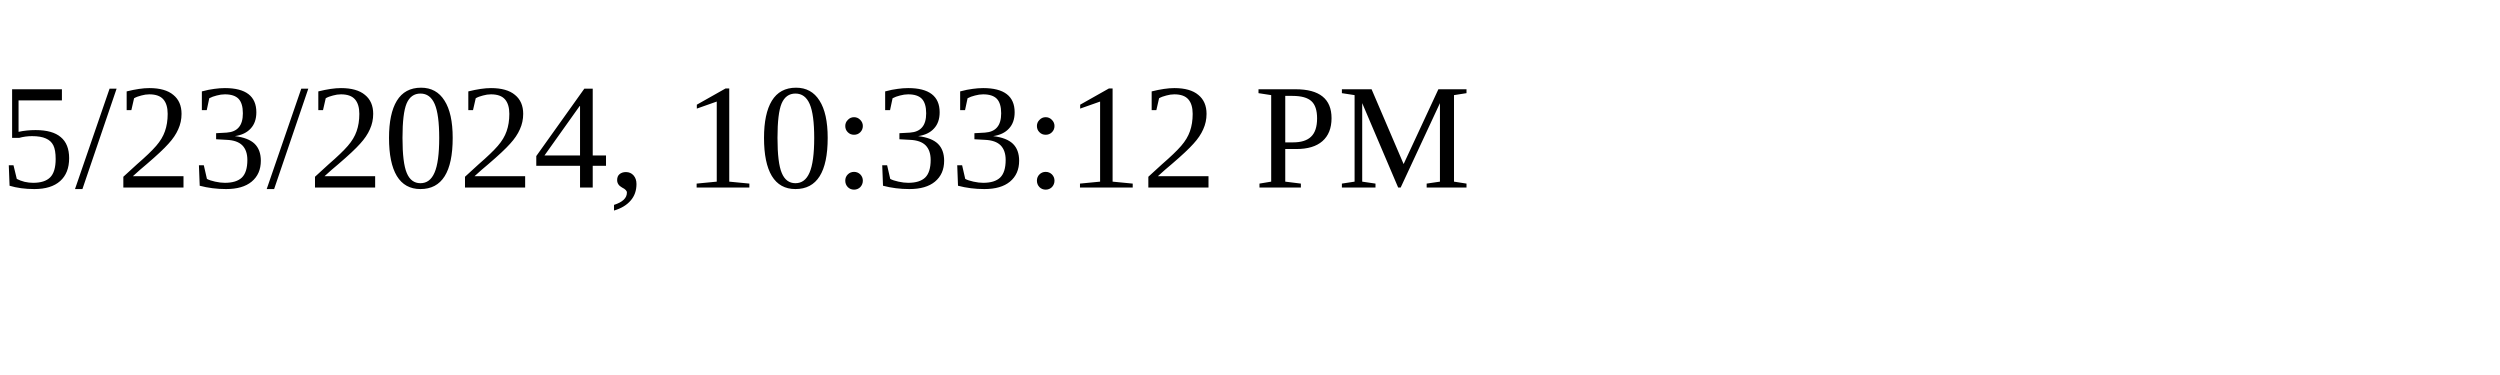
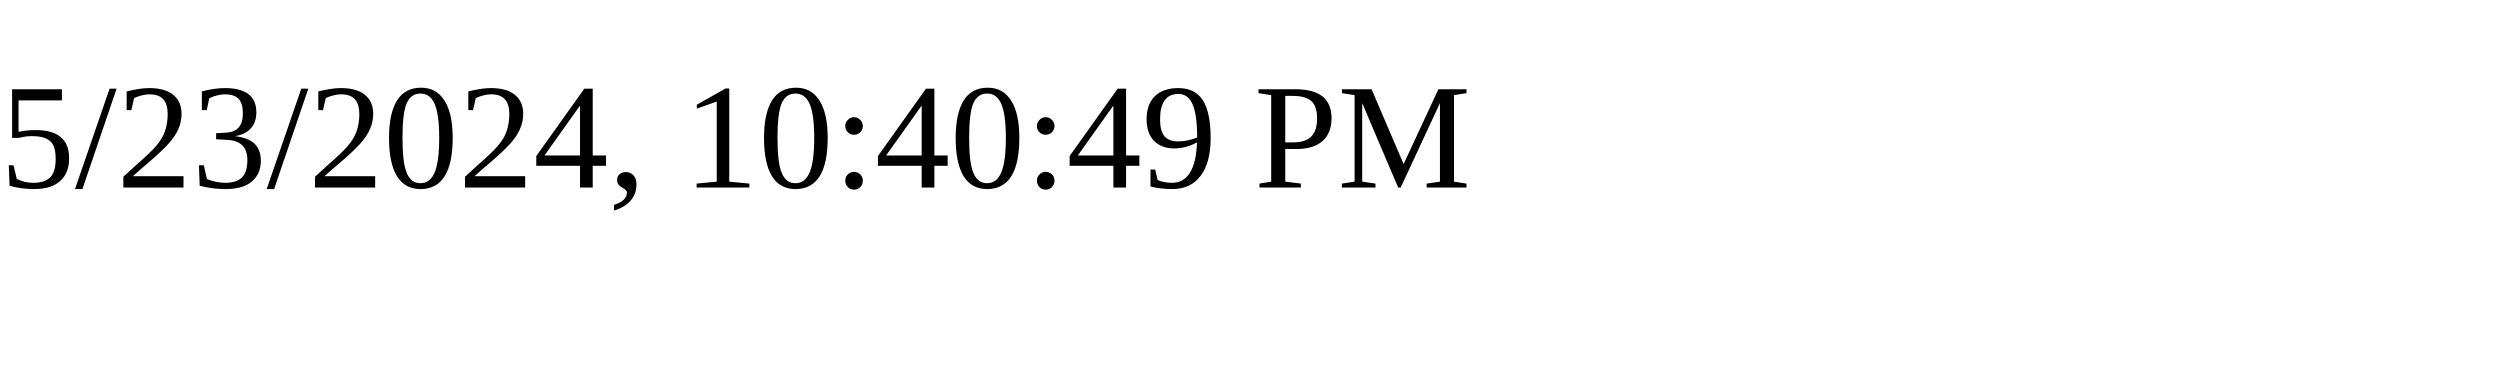
<svg xmlns="http://www.w3.org/2000/svg" height="30" width="200">
-   <text x="0" y="15">5/23/2024, 10:33:12 PM</text>
+   <text x="0" y="15">5/23/2024, 10:40:49 PM</text>
</svg>
